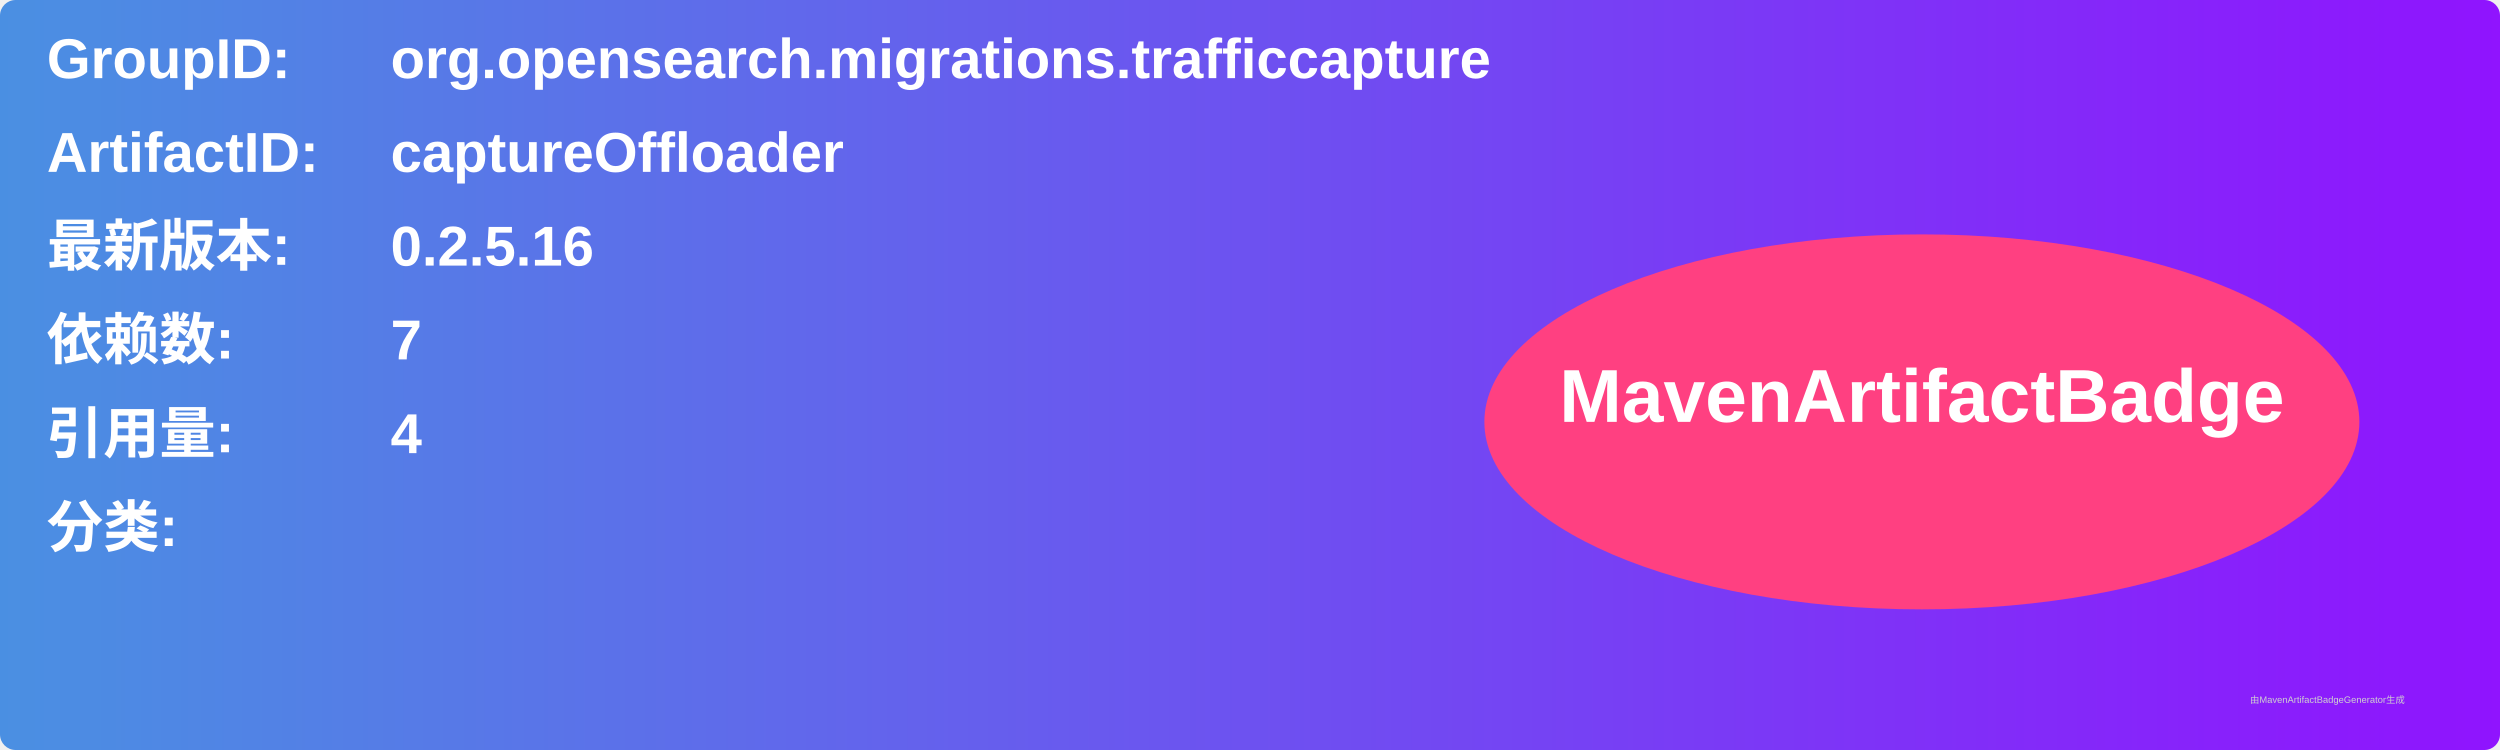
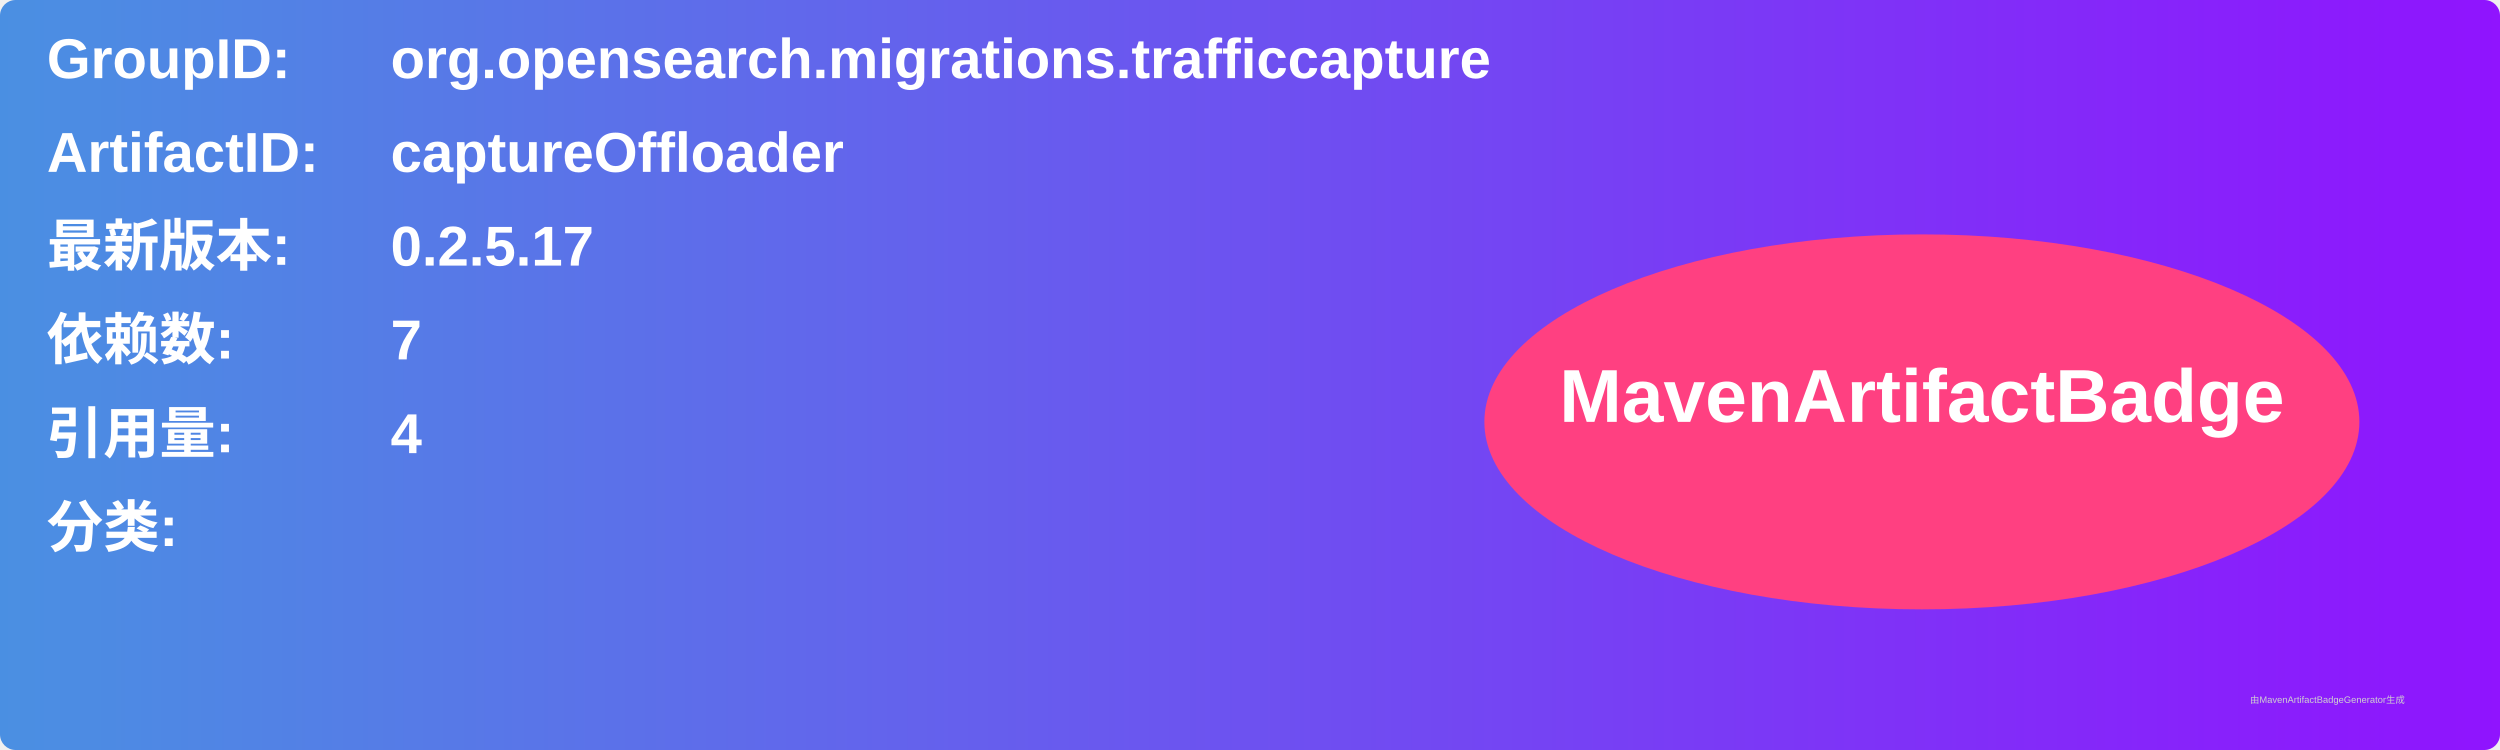
<svg xmlns="http://www.w3.org/2000/svg" width="800" height="240" viewBox="0 0 800 240">
  <linearGradient id="grad" x1="0%" y1="0%" x2="100%" y2="0%">
    <stop offset="0%" stop-color="#4a90e2" />
    <stop offset="100%" stop-color="#9013fe" />
  </linearGradient>
  <rect width="100%" height="100%" rx="5" ry="5" fill="url(#grad)" />
  <g transform="translate(15, 15)">
    <text x="0" y="10" font-family="Arial" font-size="18" fill="white" font-weight="bold" width="260">GroupID:</text>
    <text x="110" y="10" font-family="Arial" font-size="18" fill="white" font-weight="bold" width="460">org.opensearch.migrations.trafficcapture</text>
    <text x="0" y="40" font-family="Arial" font-size="18" fill="white" font-weight="bold" width="260">ArtifactID:</text>
    <text x="110" y="40" font-family="Arial" font-size="18" fill="white" font-weight="bold" width="460">captureOffloader</text>
    <text x="0" y="70" font-family="Arial" font-size="18" fill="white" font-weight="bold">最新版本:</text>
    <text x="110" y="70" font-family="Arial" font-size="18" fill="white" font-weight="bold">
-       <tspan font-weight="bold">0.2.5.16</tspan>
+       <tspan font-weight="bold">0.2.5.17</tspan>
    </text>
    <text x="0" y="100" font-family="Arial" font-size="18" fill="white" font-weight="bold">依赖数: </text>
    <text x="110" y="100" font-family="Arial" font-size="18" fill="white">
      <tspan font-weight="bold">7</tspan>
    </text>
    <text x="0" y="130" font-family="Arial" font-size="18" fill="white" font-weight="bold">引用量: </text>
    <text x="110" y="130" font-family="Arial" font-size="18" fill="white">
      <tspan font-weight="bold">4</tspan>
    </text>
    <text x="0" y="160" font-family="Arial" font-size="18" fill="white" font-weight="bold">分类:</text>
    <text x="10" y="190" font-family="Arial" font-size="10" fill="white">
      <tspan font-weight="bold" />
    </text>
    <ellipse cx="600" cy="120" rx="140" ry="60" fill="#ff4081" />
    <text x="600" y="120" text-anchor="middle" font-family="Arial" font-size="24" fill="white" font-weight="bold">MavenArtifactBadge</text>
  </g>
  <text x="720" y="225" font-family="Arial" font-size="3" fill="#d0d0d0">由MavenArtifactBadgeGenerator生成</text>
</svg>
